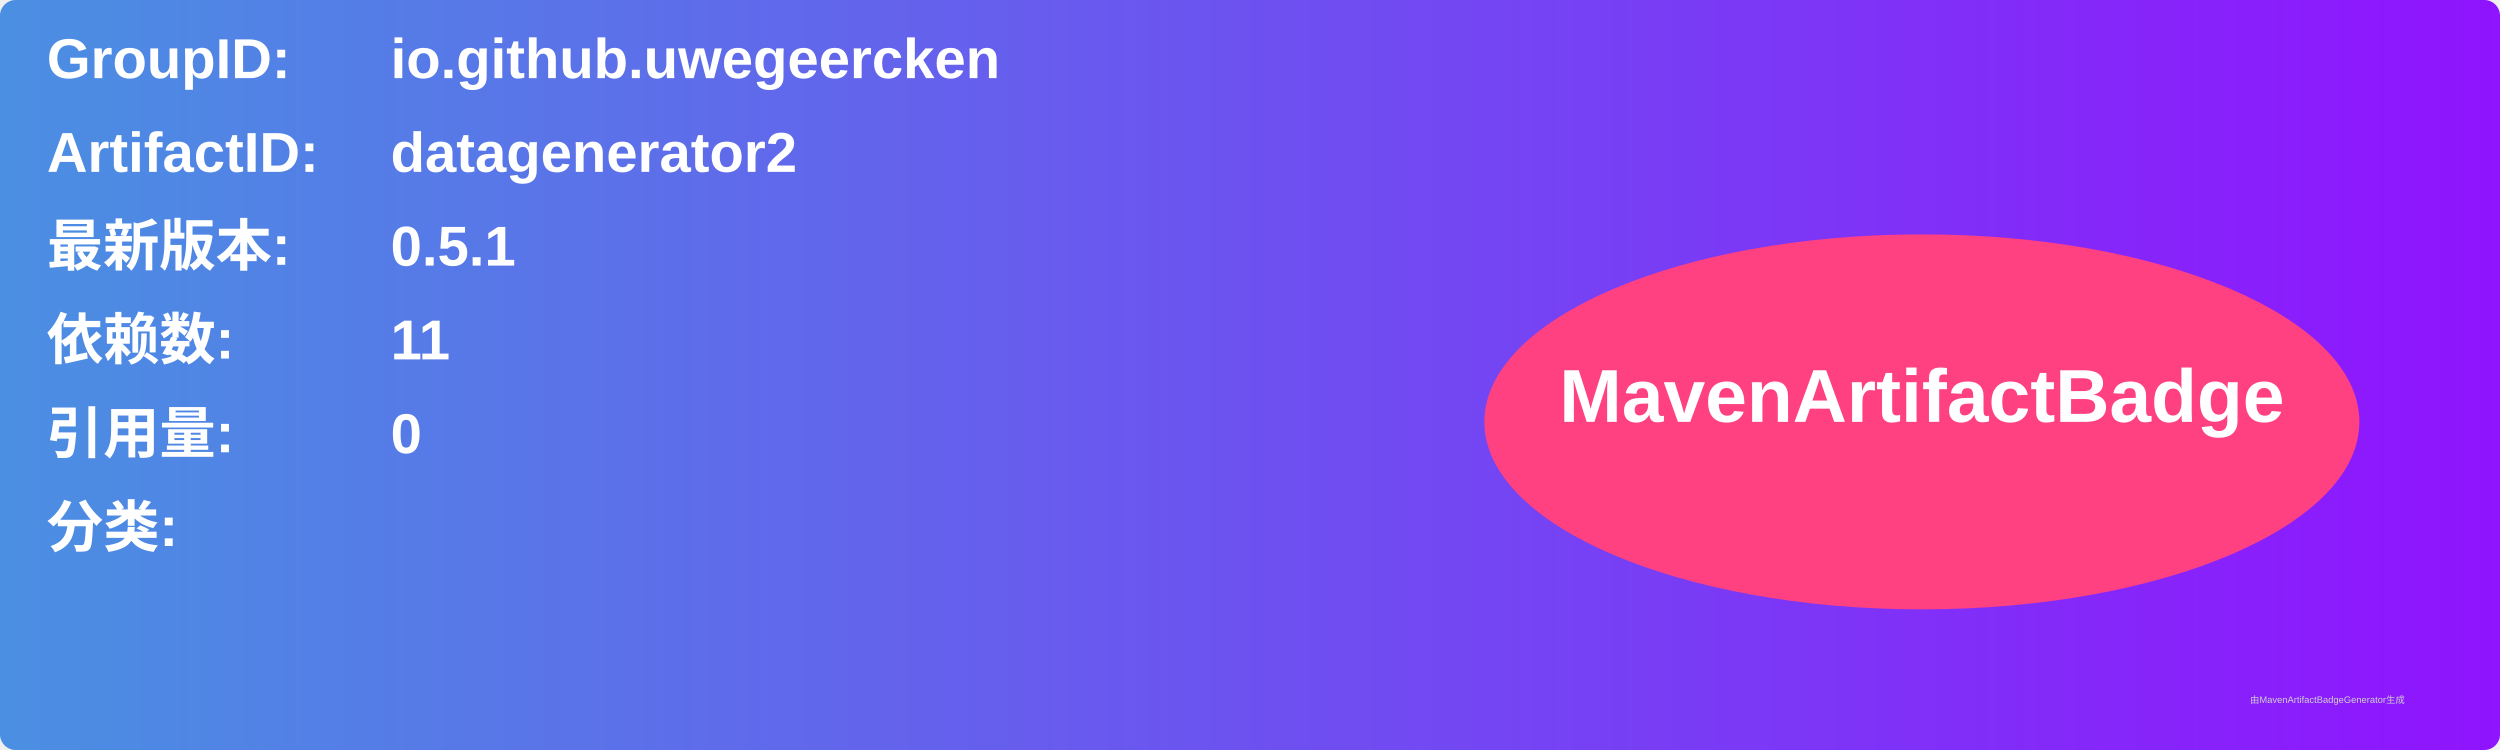
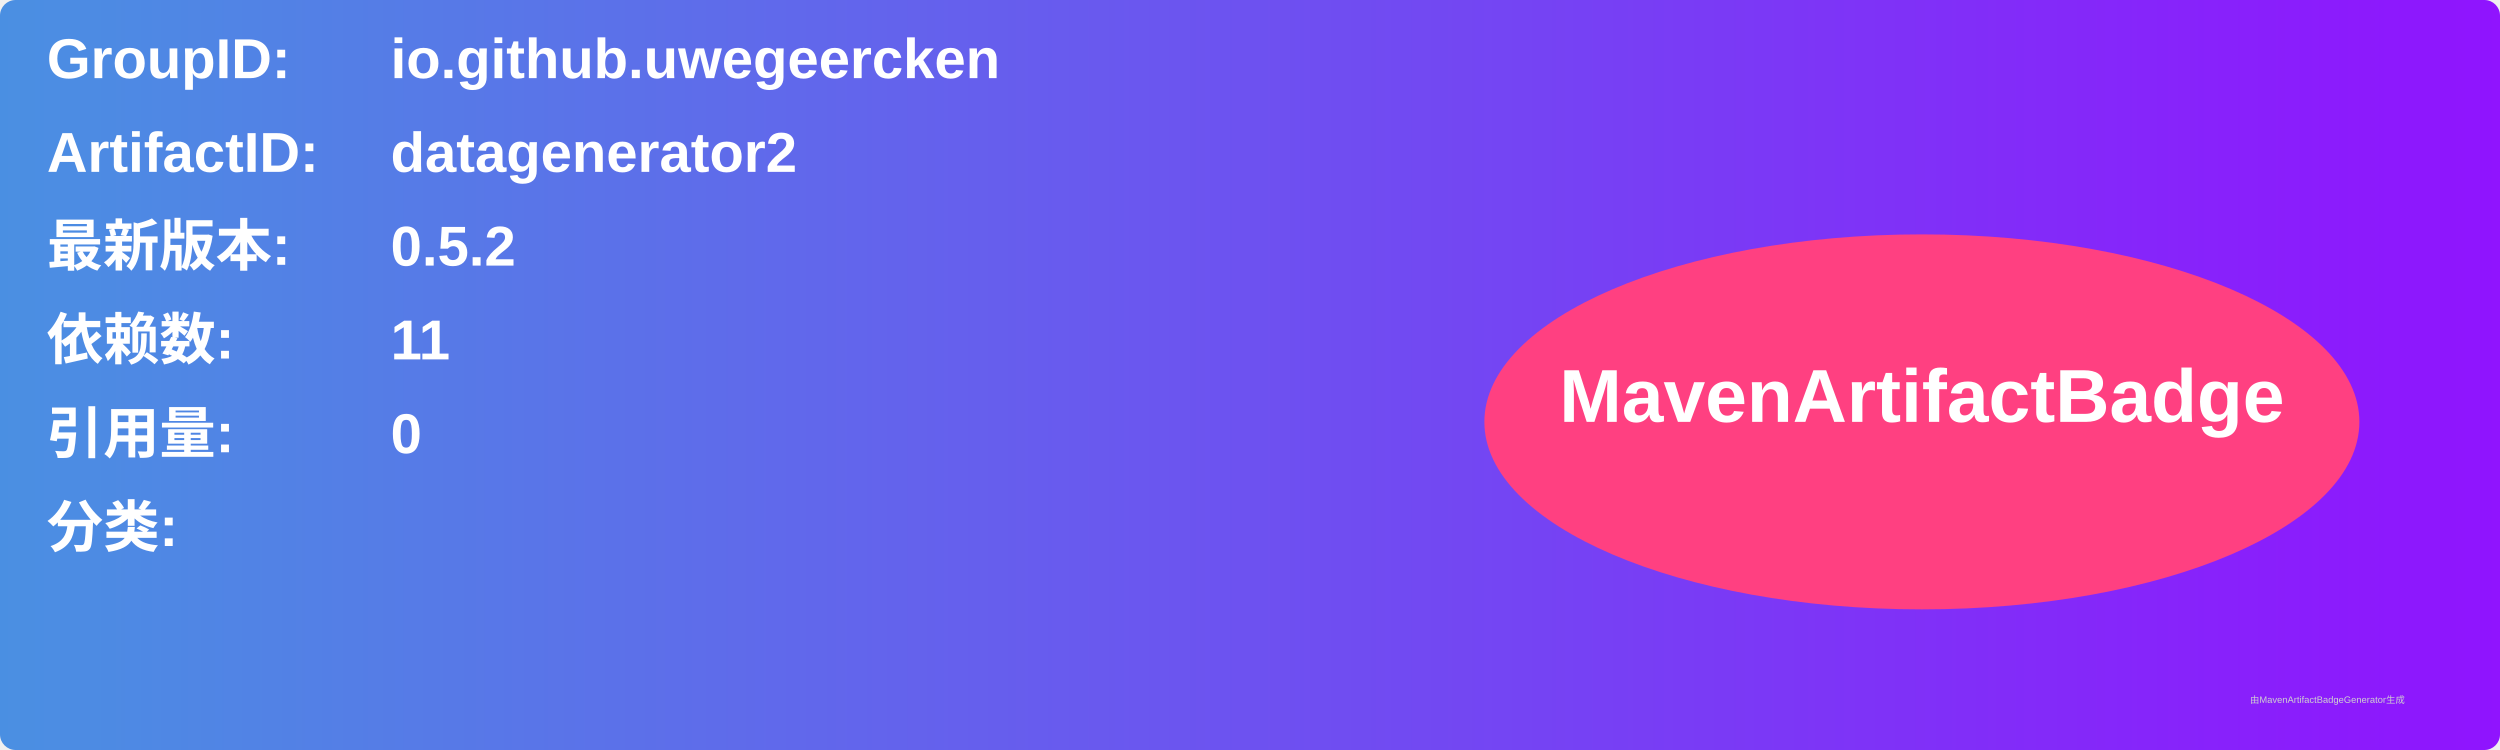
<svg xmlns="http://www.w3.org/2000/svg" width="800" height="240" viewBox="0 0 800 240">
  <linearGradient id="grad" x1="0%" y1="0%" x2="100%" y2="0%">
    <stop offset="0%" stop-color="#4a90e2" />
    <stop offset="100%" stop-color="#9013fe" />
  </linearGradient>
  <rect width="100%" height="100%" rx="5" ry="5" fill="url(#grad)" />
  <g transform="translate(15, 15)">
    <text x="0" y="10" font-family="Arial" font-size="18" fill="white" font-weight="bold" width="260">GroupID:</text>
    <text x="110" y="10" font-family="Arial" font-size="18" fill="white" font-weight="bold" width="460">io.github.uwegeercken</text>
    <text x="0" y="40" font-family="Arial" font-size="18" fill="white" font-weight="bold" width="260">ArtifactID:</text>
    <text x="110" y="40" font-family="Arial" font-size="18" fill="white" font-weight="bold" width="460">datagenerator2</text>
    <text x="0" y="70" font-family="Arial" font-size="18" fill="white" font-weight="bold">最新版本:</text>
    <text x="110" y="70" font-family="Arial" font-size="18" fill="white" font-weight="bold">
-       <tspan font-weight="bold">0.5.1</tspan>
+       <tspan font-weight="bold">0.5.2</tspan>
    </text>
    <text x="0" y="100" font-family="Arial" font-size="18" fill="white" font-weight="bold">依赖数: </text>
    <text x="110" y="100" font-family="Arial" font-size="18" fill="white">
      <tspan font-weight="bold">11</tspan>
    </text>
    <text x="0" y="130" font-family="Arial" font-size="18" fill="white" font-weight="bold">引用量: </text>
    <text x="110" y="130" font-family="Arial" font-size="18" fill="white">
      <tspan font-weight="bold">0</tspan>
    </text>
    <text x="0" y="160" font-family="Arial" font-size="18" fill="white" font-weight="bold">分类:</text>
    <text x="10" y="190" font-family="Arial" font-size="10" fill="white">
      <tspan font-weight="bold" />
    </text>
    <ellipse cx="600" cy="120" rx="140" ry="60" fill="#ff4081" />
    <text x="600" y="120" text-anchor="middle" font-family="Arial" font-size="24" fill="white" font-weight="bold">MavenArtifactBadge</text>
  </g>
  <text x="720" y="225" font-family="Arial" font-size="3" fill="#d0d0d0">由MavenArtifactBadgeGenerator生成</text>
</svg>
